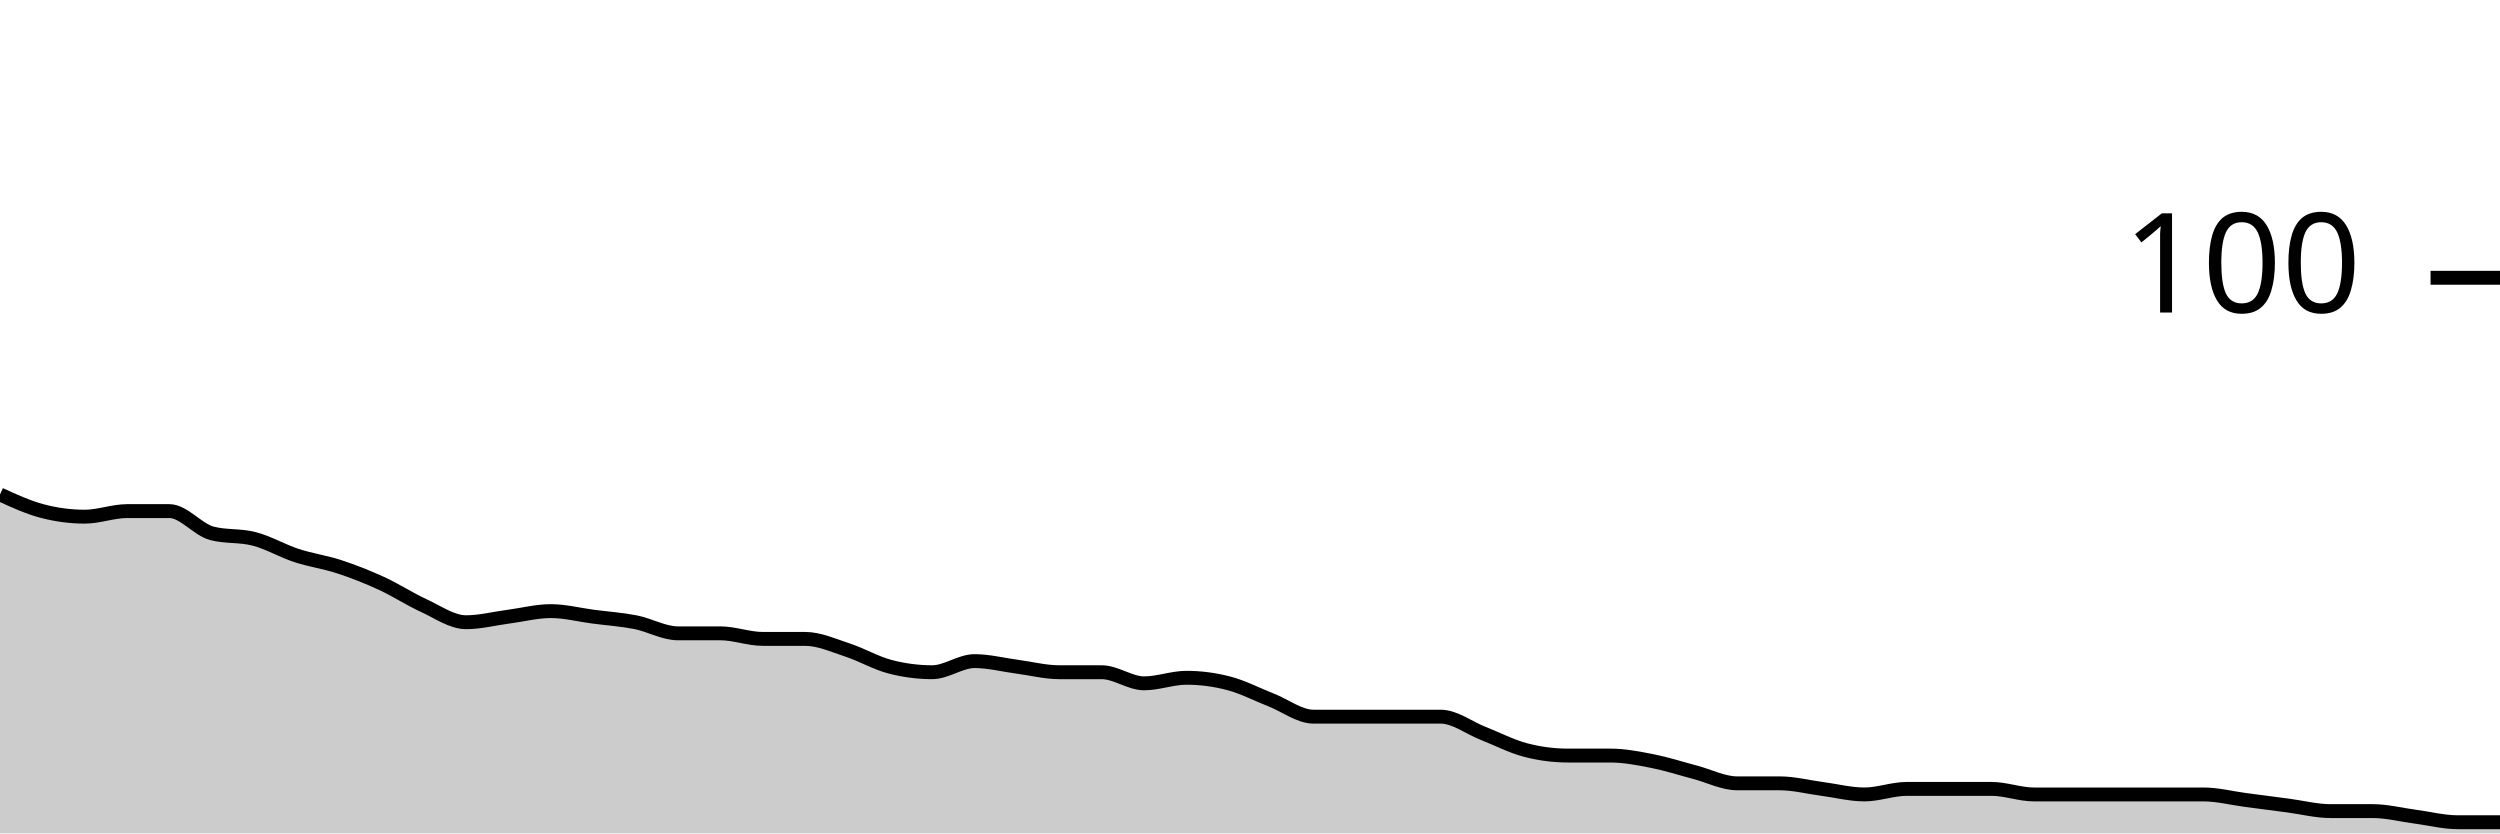
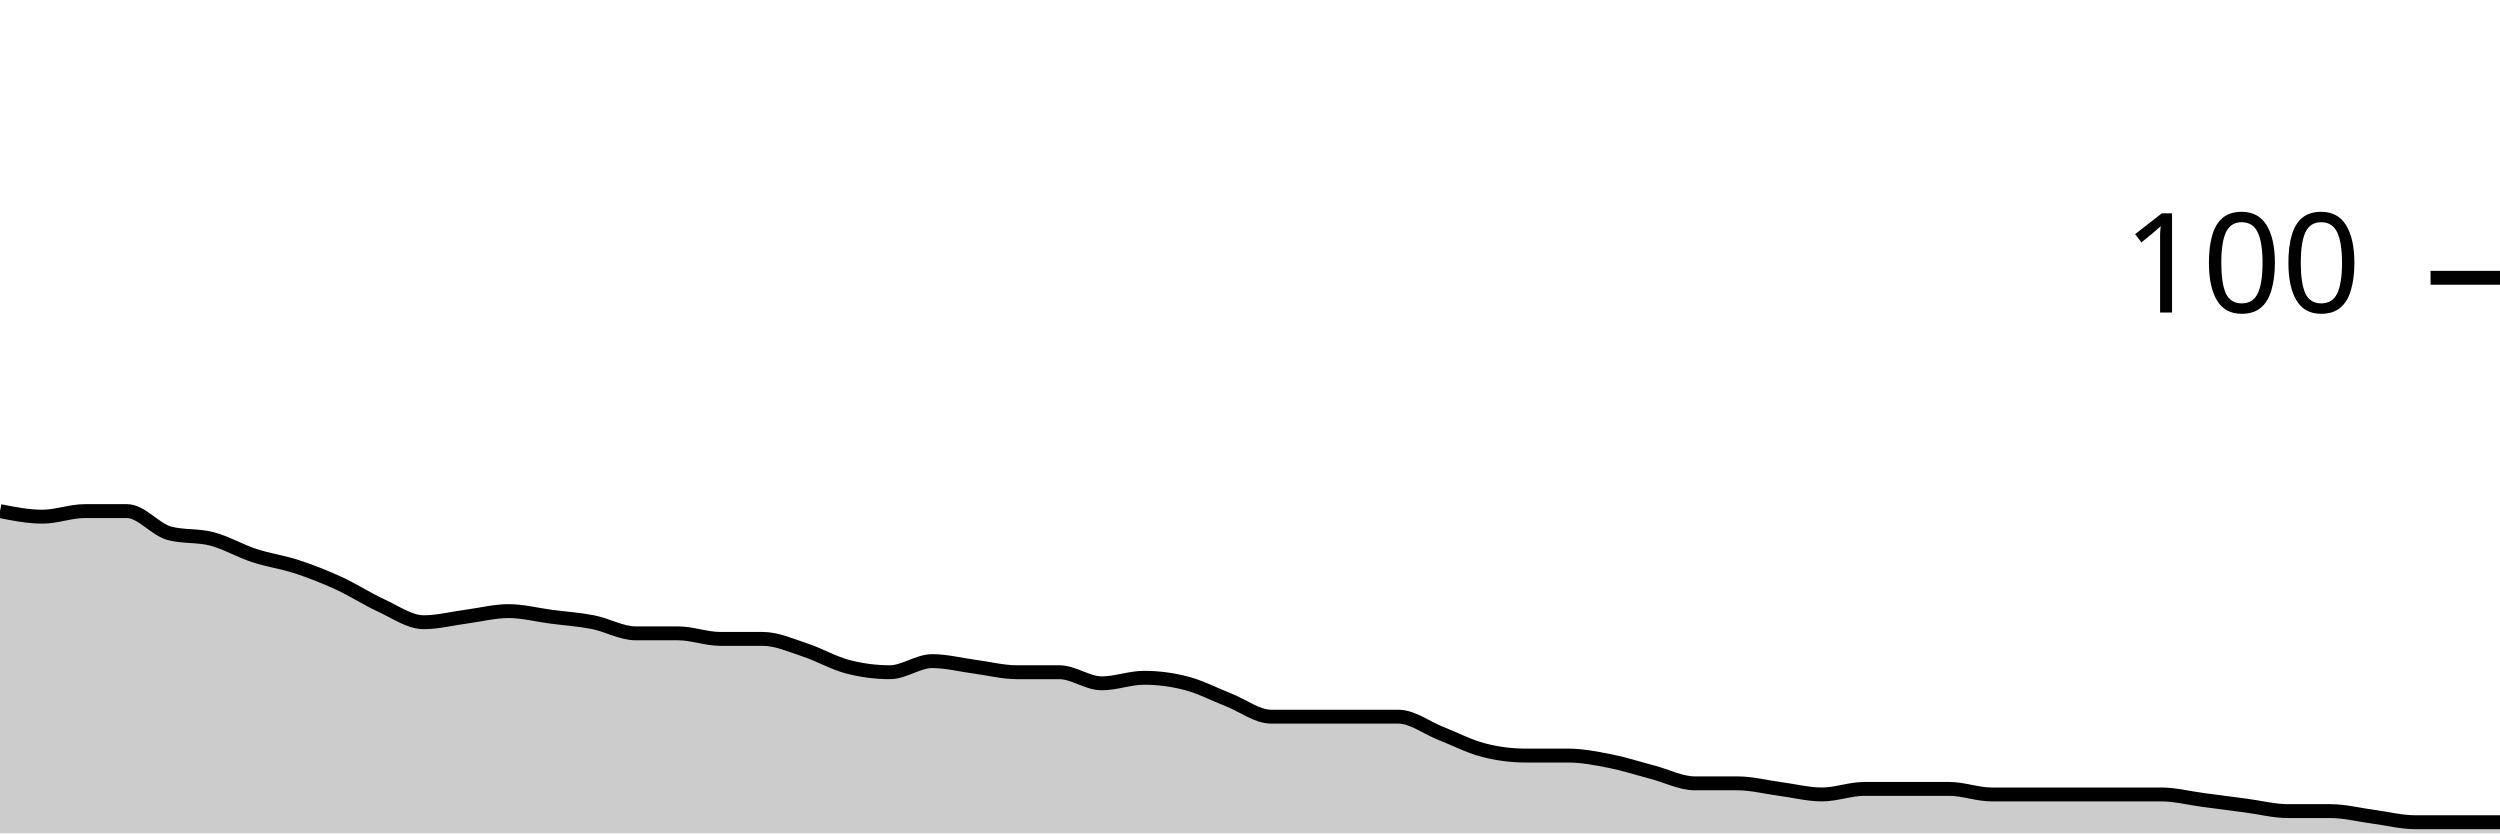
<svg xmlns="http://www.w3.org/2000/svg" viewBox="0 0 180 60">
  <g transform="translate(0,20)">
-     <path class="area" fill="rgba(0, 0, 0, 0.2)" d="M0,15.6C1.017,16.067,2.034,16.533,3.051,16.8C4.068,17.067,5.085,17.2,6.102,17.2C7.119,17.2,8.136,16.8,9.153,16.8C10.169,16.8,11.186,16.8,12.203,16.8C13.22,16.8,14.237,18.133,15.254,18.4C16.271,18.667,17.288,18.533,18.305,18.8C19.322,19.067,20.339,19.667,21.356,20C22.373,20.333,23.39,20.467,24.407,20.8C25.424,21.133,26.441,21.533,27.458,22C28.475,22.467,29.492,23.133,30.508,23.6C31.525,24.067,32.542,24.8,33.559,24.8C34.576,24.8,35.593,24.533,36.61,24.4C37.627,24.267,38.644,24,39.661,24C40.678,24,41.695,24.267,42.712,24.4C43.729,24.533,44.746,24.6,45.763,24.8C46.78,25,47.797,25.6,48.814,25.6C49.831,25.6,50.847,25.6,51.864,25.6C52.881,25.6,53.898,26,54.915,26C55.932,26,56.949,26,57.966,26C58.983,26,60,26.467,61.017,26.8C62.034,27.133,63.051,27.733,64.068,28C65.085,28.267,66.102,28.4,67.119,28.4C68.136,28.4,69.153,27.6,70.169,27.6C71.186,27.6,72.203,27.867,73.22,28C74.237,28.133,75.254,28.4,76.271,28.4C77.288,28.4,78.305,28.4,79.322,28.4C80.339,28.4,81.356,29.2,82.373,29.2C83.39,29.2,84.407,28.8,85.424,28.8C86.441,28.8,87.458,28.933,88.475,29.2C89.492,29.467,90.508,30,91.525,30.4C92.542,30.8,93.559,31.6,94.576,31.6C95.593,31.6,96.61,31.6,97.627,31.6C98.644,31.6,99.661,31.6,100.678,31.6C101.695,31.6,102.712,31.6,103.729,31.6C104.746,31.6,105.763,32.4,106.78,32.8C107.797,33.2,108.814,33.733,109.831,34C110.847,34.267,111.864,34.4,112.881,34.4C113.898,34.4,114.915,34.4,115.932,34.4C116.949,34.4,117.966,34.6,118.983,34.8C120,35,121.017,35.333,122.034,35.6C123.051,35.867,124.068,36.4,125.085,36.4C126.102,36.4,127.119,36.4,128.136,36.4C129.153,36.4,130.169,36.667,131.186,36.8C132.203,36.933,133.22,37.2,134.237,37.2C135.254,37.2,136.271,36.8,137.288,36.8C138.305,36.8,139.322,36.8,140.339,36.8C141.356,36.8,142.373,36.8,143.39,36.8C144.407,36.8,145.424,37.2,146.441,37.2C147.458,37.2,148.475,37.2,149.492,37.2C150.508,37.2,151.525,37.2,152.542,37.2C153.559,37.2,154.576,37.2,155.593,37.2C156.61,37.2,157.627,37.2,158.644,37.2C159.661,37.2,160.678,37.467,161.695,37.6C162.712,37.733,163.729,37.867,164.746,38C165.763,38.133,166.78,38.4,167.797,38.4C168.814,38.4,169.831,38.4,170.847,38.4C171.864,38.4,172.881,38.667,173.898,38.8C174.915,38.933,175.932,39.2,176.949,39.2C177.966,39.2,178.983,39.2,180,39.2L180,40C178.983,40,177.966,40,176.949,40C175.932,40,174.915,40,173.898,40C172.881,40,171.864,40,170.847,40C169.831,40,168.814,40,167.797,40C166.78,40,165.763,40,164.746,40C163.729,40,162.712,40,161.695,40C160.678,40,159.661,40,158.644,40C157.627,40,156.61,40,155.593,40C154.576,40,153.559,40,152.542,40C151.525,40,150.508,40,149.492,40C148.475,40,147.458,40,146.441,40C145.424,40,144.407,40,143.39,40C142.373,40,141.356,40,140.339,40C139.322,40,138.305,40,137.288,40C136.271,40,135.254,40,134.237,40C133.22,40,132.203,40,131.186,40C130.169,40,129.153,40,128.136,40C127.119,40,126.102,40,125.085,40C124.068,40,123.051,40,122.034,40C121.017,40,120,40,118.983,40C117.966,40,116.949,40,115.932,40C114.915,40,113.898,40,112.881,40C111.864,40,110.847,40,109.831,40C108.814,40,107.797,40,106.78,40C105.763,40,104.746,40,103.729,40C102.712,40,101.695,40,100.678,40C99.661,40,98.644,40,97.627,40C96.61,40,95.593,40,94.576,40C93.559,40,92.542,40,91.525,40C90.508,40,89.492,40,88.475,40C87.458,40,86.441,40,85.424,40C84.407,40,83.39,40,82.373,40C81.356,40,80.339,40,79.322,40C78.305,40,77.288,40,76.271,40C75.254,40,74.237,40,73.22,40C72.203,40,71.186,40,70.169,40C69.153,40,68.136,40,67.119,40C66.102,40,65.085,40,64.068,40C63.051,40,62.034,40,61.017,40C60,40,58.983,40,57.966,40C56.949,40,55.932,40,54.915,40C53.898,40,52.881,40,51.864,40C50.847,40,49.831,40,48.814,40C47.797,40,46.78,40,45.763,40C44.746,40,43.729,40,42.712,40C41.695,40,40.678,40,39.661,40C38.644,40,37.627,40,36.61,40C35.593,40,34.576,40,33.559,40C32.542,40,31.525,40,30.508,40C29.492,40,28.475,40,27.458,40C26.441,40,25.424,40,24.407,40C23.39,40,22.373,40,21.356,40C20.339,40,19.322,40,18.305,40C17.288,40,16.271,40,15.254,40C14.237,40,13.22,40,12.203,40C11.186,40,10.169,40,9.153,40C8.136,40,7.119,40,6.102,40C5.085,40,4.068,40,3.051,40C2.034,40,1.017,40,0,40Z" />
-     <path class="line" stroke="black" fill="none" d="M0,15.6C1.017,16.067,2.034,16.533,3.051,16.8C4.068,17.067,5.085,17.2,6.102,17.2C7.119,17.2,8.136,16.8,9.153,16.8C10.169,16.8,11.186,16.8,12.203,16.8C13.22,16.8,14.237,18.133,15.254,18.4C16.271,18.667,17.288,18.533,18.305,18.8C19.322,19.067,20.339,19.667,21.356,20C22.373,20.333,23.39,20.467,24.407,20.8C25.424,21.133,26.441,21.533,27.458,22C28.475,22.467,29.492,23.133,30.508,23.6C31.525,24.067,32.542,24.8,33.559,24.8C34.576,24.8,35.593,24.533,36.61,24.4C37.627,24.267,38.644,24,39.661,24C40.678,24,41.695,24.267,42.712,24.4C43.729,24.533,44.746,24.6,45.763,24.8C46.78,25,47.797,25.6,48.814,25.6C49.831,25.6,50.847,25.6,51.864,25.6C52.881,25.6,53.898,26,54.915,26C55.932,26,56.949,26,57.966,26C58.983,26,60,26.467,61.017,26.8C62.034,27.133,63.051,27.733,64.068,28C65.085,28.267,66.102,28.4,67.119,28.4C68.136,28.4,69.153,27.6,70.169,27.6C71.186,27.6,72.203,27.867,73.22,28C74.237,28.133,75.254,28.4,76.271,28.4C77.288,28.4,78.305,28.4,79.322,28.4C80.339,28.4,81.356,29.2,82.373,29.2C83.39,29.2,84.407,28.8,85.424,28.8C86.441,28.8,87.458,28.933,88.475,29.2C89.492,29.467,90.508,30,91.525,30.4C92.542,30.8,93.559,31.6,94.576,31.6C95.593,31.6,96.61,31.6,97.627,31.6C98.644,31.6,99.661,31.6,100.678,31.6C101.695,31.6,102.712,31.6,103.729,31.6C104.746,31.6,105.763,32.4,106.78,32.8C107.797,33.2,108.814,33.733,109.831,34C110.847,34.267,111.864,34.4,112.881,34.4C113.898,34.4,114.915,34.4,115.932,34.4C116.949,34.4,117.966,34.6,118.983,34.8C120,35,121.017,35.333,122.034,35.6C123.051,35.867,124.068,36.4,125.085,36.4C126.102,36.4,127.119,36.4,128.136,36.4C129.153,36.4,130.169,36.667,131.186,36.8C132.203,36.933,133.22,37.2,134.237,37.2C135.254,37.2,136.271,36.8,137.288,36.8C138.305,36.8,139.322,36.8,140.339,36.8C141.356,36.8,142.373,36.8,143.39,36.8C144.407,36.8,145.424,37.2,146.441,37.2C147.458,37.2,148.475,37.2,149.492,37.2C150.508,37.2,151.525,37.2,152.542,37.2C153.559,37.2,154.576,37.2,155.593,37.2C156.61,37.2,157.627,37.2,158.644,37.2C159.661,37.2,160.678,37.467,161.695,37.6C162.712,37.733,163.729,37.867,164.746,38C165.763,38.133,166.78,38.4,167.797,38.4C168.814,38.4,169.831,38.4,170.847,38.4C171.864,38.4,172.881,38.667,173.898,38.8C174.915,38.933,175.932,39.2,176.949,39.2C177.966,39.2,178.983,39.2,180,39.2" />
+     <path class="area" fill="rgba(0, 0, 0, 0.2)" d="M0,16.8C1.017,17,2.034,17.2,3.051,17.2C4.068,17.2,5.085,16.8,6.102,16.8C7.119,16.8,8.136,16.8,9.153,16.8C10.169,16.8,11.186,18.133,12.203,18.4C13.22,18.667,14.237,18.533,15.254,18.8C16.271,19.067,17.288,19.667,18.305,20C19.322,20.333,20.339,20.467,21.356,20.8C22.373,21.133,23.39,21.533,24.407,22C25.424,22.467,26.441,23.133,27.458,23.6C28.475,24.067,29.492,24.8,30.508,24.8C31.525,24.8,32.542,24.533,33.559,24.4C34.576,24.267,35.593,24,36.61,24C37.627,24,38.644,24.267,39.661,24.4C40.678,24.533,41.695,24.6,42.712,24.8C43.729,25,44.746,25.6,45.763,25.6C46.78,25.6,47.797,25.6,48.814,25.6C49.831,25.6,50.847,26,51.864,26C52.881,26,53.898,26,54.915,26C55.932,26,56.949,26.467,57.966,26.8C58.983,27.133,60,27.733,61.017,28C62.034,28.267,63.051,28.4,64.068,28.4C65.085,28.4,66.102,27.6,67.119,27.6C68.136,27.6,69.153,27.867,70.169,28C71.186,28.133,72.203,28.4,73.22,28.4C74.237,28.4,75.254,28.4,76.271,28.4C77.288,28.4,78.305,29.2,79.322,29.2C80.339,29.2,81.356,28.8,82.373,28.8C83.39,28.8,84.407,28.933,85.424,29.2C86.441,29.467,87.458,30,88.475,30.4C89.492,30.8,90.508,31.6,91.525,31.6C92.542,31.6,93.559,31.6,94.576,31.6C95.593,31.6,96.61,31.6,97.627,31.6C98.644,31.6,99.661,31.6,100.678,31.6C101.695,31.6,102.712,32.4,103.729,32.8C104.746,33.2,105.763,33.733,106.78,34C107.797,34.267,108.814,34.4,109.831,34.4C110.847,34.4,111.864,34.4,112.881,34.4C113.898,34.4,114.915,34.6,115.932,34.8C116.949,35,117.966,35.333,118.983,35.6C120,35.867,121.017,36.4,122.034,36.4C123.051,36.4,124.068,36.4,125.085,36.4C126.102,36.4,127.119,36.667,128.136,36.8C129.153,36.933,130.169,37.2,131.186,37.2C132.203,37.2,133.22,36.8,134.237,36.8C135.254,36.8,136.271,36.8,137.288,36.8C138.305,36.8,139.322,36.8,140.339,36.8C141.356,36.8,142.373,37.2,143.39,37.2C144.407,37.2,145.424,37.2,146.441,37.2C147.458,37.2,148.475,37.2,149.492,37.2C150.508,37.2,151.525,37.2,152.542,37.2C153.559,37.2,154.576,37.2,155.593,37.2C156.61,37.2,157.627,37.467,158.644,37.6C159.661,37.733,160.678,37.867,161.695,38C162.712,38.133,163.729,38.4,164.746,38.4C165.763,38.4,166.78,38.4,167.797,38.4C168.814,38.4,169.831,38.667,170.847,38.8C171.864,38.933,172.881,39.2,173.898,39.2C174.915,39.2,175.932,39.2,176.949,39.2C177.966,39.2,178.983,39.2,180,39.2L180,40C178.983,40,177.966,40,176.949,40C175.932,40,174.915,40,173.898,40C172.881,40,171.864,40,170.847,40C169.831,40,168.814,40,167.797,40C166.78,40,165.763,40,164.746,40C163.729,40,162.712,40,161.695,40C160.678,40,159.661,40,158.644,40C157.627,40,156.61,40,155.593,40C154.576,40,153.559,40,152.542,40C151.525,40,150.508,40,149.492,40C148.475,40,147.458,40,146.441,40C145.424,40,144.407,40,143.39,40C142.373,40,141.356,40,140.339,40C139.322,40,138.305,40,137.288,40C136.271,40,135.254,40,134.237,40C133.22,40,132.203,40,131.186,40C130.169,40,129.153,40,128.136,40C127.119,40,126.102,40,125.085,40C124.068,40,123.051,40,122.034,40C121.017,40,120,40,118.983,40C117.966,40,116.949,40,115.932,40C114.915,40,113.898,40,112.881,40C111.864,40,110.847,40,109.831,40C108.814,40,107.797,40,106.78,40C105.763,40,104.746,40,103.729,40C102.712,40,101.695,40,100.678,40C99.661,40,98.644,40,97.627,40C96.61,40,95.593,40,94.576,40C93.559,40,92.542,40,91.525,40C90.508,40,89.492,40,88.475,40C87.458,40,86.441,40,85.424,40C84.407,40,83.39,40,82.373,40C81.356,40,80.339,40,79.322,40C78.305,40,77.288,40,76.271,40C75.254,40,74.237,40,73.22,40C72.203,40,71.186,40,70.169,40C69.153,40,68.136,40,67.119,40C66.102,40,65.085,40,64.068,40C63.051,40,62.034,40,61.017,40C60,40,58.983,40,57.966,40C56.949,40,55.932,40,54.915,40C53.898,40,52.881,40,51.864,40C50.847,40,49.831,40,48.814,40C47.797,40,46.78,40,45.763,40C44.746,40,43.729,40,42.712,40C41.695,40,40.678,40,39.661,40C38.644,40,37.627,40,36.61,40C35.593,40,34.576,40,33.559,40C32.542,40,31.525,40,30.508,40C29.492,40,28.475,40,27.458,40C26.441,40,25.424,40,24.407,40C23.39,40,22.373,40,21.356,40C20.339,40,19.322,40,18.305,40C17.288,40,16.271,40,15.254,40C14.237,40,13.22,40,12.203,40C11.186,40,10.169,40,9.153,40C8.136,40,7.119,40,6.102,40C5.085,40,4.068,40,3.051,40C2.034,40,1.017,40,0,40Z" />
+     <path class="line" stroke="black" fill="none" d="M0,16.8C1.017,17,2.034,17.2,3.051,17.2C4.068,17.2,5.085,16.8,6.102,16.8C7.119,16.8,8.136,16.8,9.153,16.8C10.169,16.8,11.186,18.133,12.203,18.4C13.22,18.667,14.237,18.533,15.254,18.8C16.271,19.067,17.288,19.667,18.305,20C19.322,20.333,20.339,20.467,21.356,20.8C22.373,21.133,23.39,21.533,24.407,22C25.424,22.467,26.441,23.133,27.458,23.6C28.475,24.067,29.492,24.8,30.508,24.8C31.525,24.8,32.542,24.533,33.559,24.4C34.576,24.267,35.593,24,36.61,24C37.627,24,38.644,24.267,39.661,24.4C40.678,24.533,41.695,24.6,42.712,24.8C43.729,25,44.746,25.6,45.763,25.6C46.78,25.6,47.797,25.6,48.814,25.6C49.831,25.6,50.847,26,51.864,26C52.881,26,53.898,26,54.915,26C55.932,26,56.949,26.467,57.966,26.8C58.983,27.133,60,27.733,61.017,28C62.034,28.267,63.051,28.4,64.068,28.4C65.085,28.4,66.102,27.6,67.119,27.6C68.136,27.6,69.153,27.867,70.169,28C71.186,28.133,72.203,28.4,73.22,28.4C74.237,28.4,75.254,28.4,76.271,28.4C77.288,28.4,78.305,29.2,79.322,29.2C80.339,29.2,81.356,28.8,82.373,28.8C83.39,28.8,84.407,28.933,85.424,29.2C86.441,29.467,87.458,30,88.475,30.4C89.492,30.8,90.508,31.6,91.525,31.6C92.542,31.6,93.559,31.6,94.576,31.6C95.593,31.6,96.61,31.6,97.627,31.6C98.644,31.6,99.661,31.6,100.678,31.6C101.695,31.6,102.712,32.4,103.729,32.8C104.746,33.2,105.763,33.733,106.78,34C107.797,34.267,108.814,34.4,109.831,34.4C110.847,34.4,111.864,34.4,112.881,34.4C113.898,34.4,114.915,34.6,115.932,34.8C116.949,35,117.966,35.333,118.983,35.6C120,35.867,121.017,36.4,122.034,36.4C123.051,36.4,124.068,36.4,125.085,36.4C126.102,36.4,127.119,36.667,128.136,36.8C129.153,36.933,130.169,37.2,131.186,37.2C132.203,37.2,133.22,36.8,134.237,36.8C135.254,36.8,136.271,36.8,137.288,36.8C138.305,36.8,139.322,36.8,140.339,36.8C141.356,36.8,142.373,37.2,143.39,37.2C144.407,37.2,145.424,37.2,146.441,37.2C147.458,37.2,148.475,37.2,149.492,37.2C150.508,37.2,151.525,37.2,152.542,37.2C153.559,37.2,154.576,37.2,155.593,37.2C156.61,37.2,157.627,37.467,158.644,37.6C159.661,37.733,160.678,37.867,161.695,38C162.712,38.133,163.729,38.4,164.746,38.4C165.763,38.4,166.78,38.4,167.797,38.4C168.814,38.4,169.831,38.667,170.847,38.8C171.864,38.933,172.881,39.2,173.898,39.2C174.915,39.2,175.932,39.2,176.949,39.2C177.966,39.2,178.983,39.2,180,39.2" />
    <path class="axis-ceiling" stroke-width="1" stroke="black" fill="none" d="M175,0L180,0" />
    <text class="axis-ceiling-label" font-family="sans-serif" text-anchor="end" font-size="10px" x="170" y="2.5">100</text>
  </g>
</svg>
